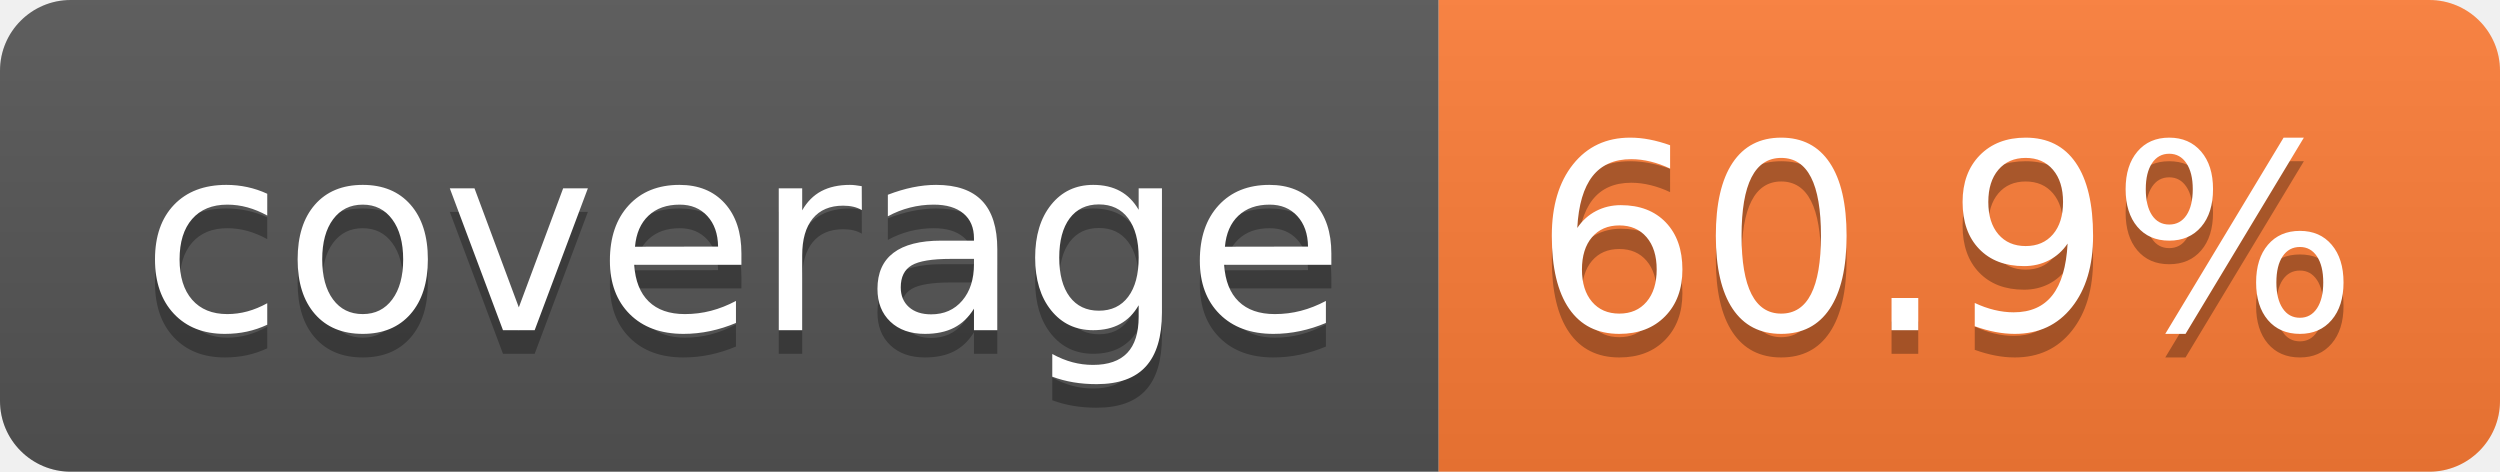
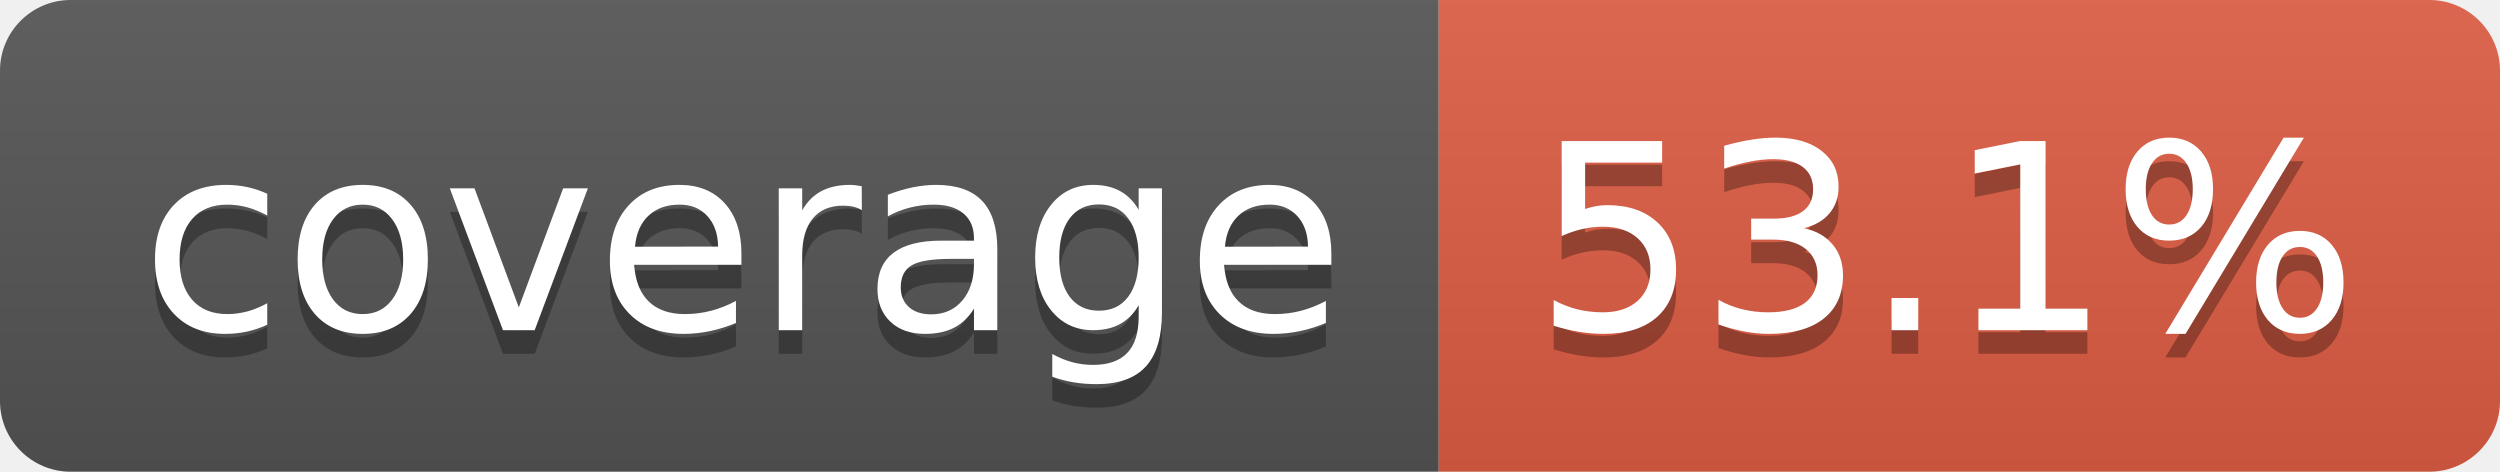
- <svg xmlns="http://www.w3.org/2000/svg" width="106" height="20" role="img" aria-label="coverage: 60.9%">
+ <svg xmlns="http://www.w3.org/2000/svg" width="106" height="20" role="img" aria-label="coverage: 53.1%">
  <linearGradient id="s" x2="0" y2="100%">
    <stop offset="0" stop-color="#bbb" stop-opacity=".1" />
    <stop offset="1" stop-opacity=".1" />
  </linearGradient>
  <clipPath id="r">
    <rect width="106" height="20" rx="3" fill="#fff" />
  </clipPath>
  <g clip-path="url(#r)">
    <rect width="61" height="20" fill="#555" />
-     <rect x="61" width="45" height="20" fill="#fe7d37" />
+     <rect x="61" width="45" height="20" fill="#e05d44" />
    <rect width="106" height="20" fill="url(#s)" />
  </g>
  <g fill="#fff" text-anchor="middle" font-family="Verdana,Geneva,DejaVu Sans,sans-serif" text-rendering="geometricPrecision" font-size="110">
    <text aria-hidden="true" x="315" y="150" fill="#010101" fill-opacity=".3" transform="scale(.1)" textLength="510">coverage</text>
    <text x="315" y="140" transform="scale(.1)" fill="#fff" textLength="510">coverage</text>
-     <text aria-hidden="true" x="825" y="150" fill="#010101" fill-opacity=".3" transform="scale(.1)" textLength="350">60.9%</text>
-     <text x="825" y="140" transform="scale(.1)" fill="#fff" textLength="350">60.9%</text>
+     <text aria-hidden="true" x="825" y="150" fill="#010101" fill-opacity=".3" transform="scale(.1)" textLength="350">53.1%</text>
+     <text x="825" y="140" transform="scale(.1)" fill="#fff" textLength="350">53.1%</text>
  </g>
</svg>
